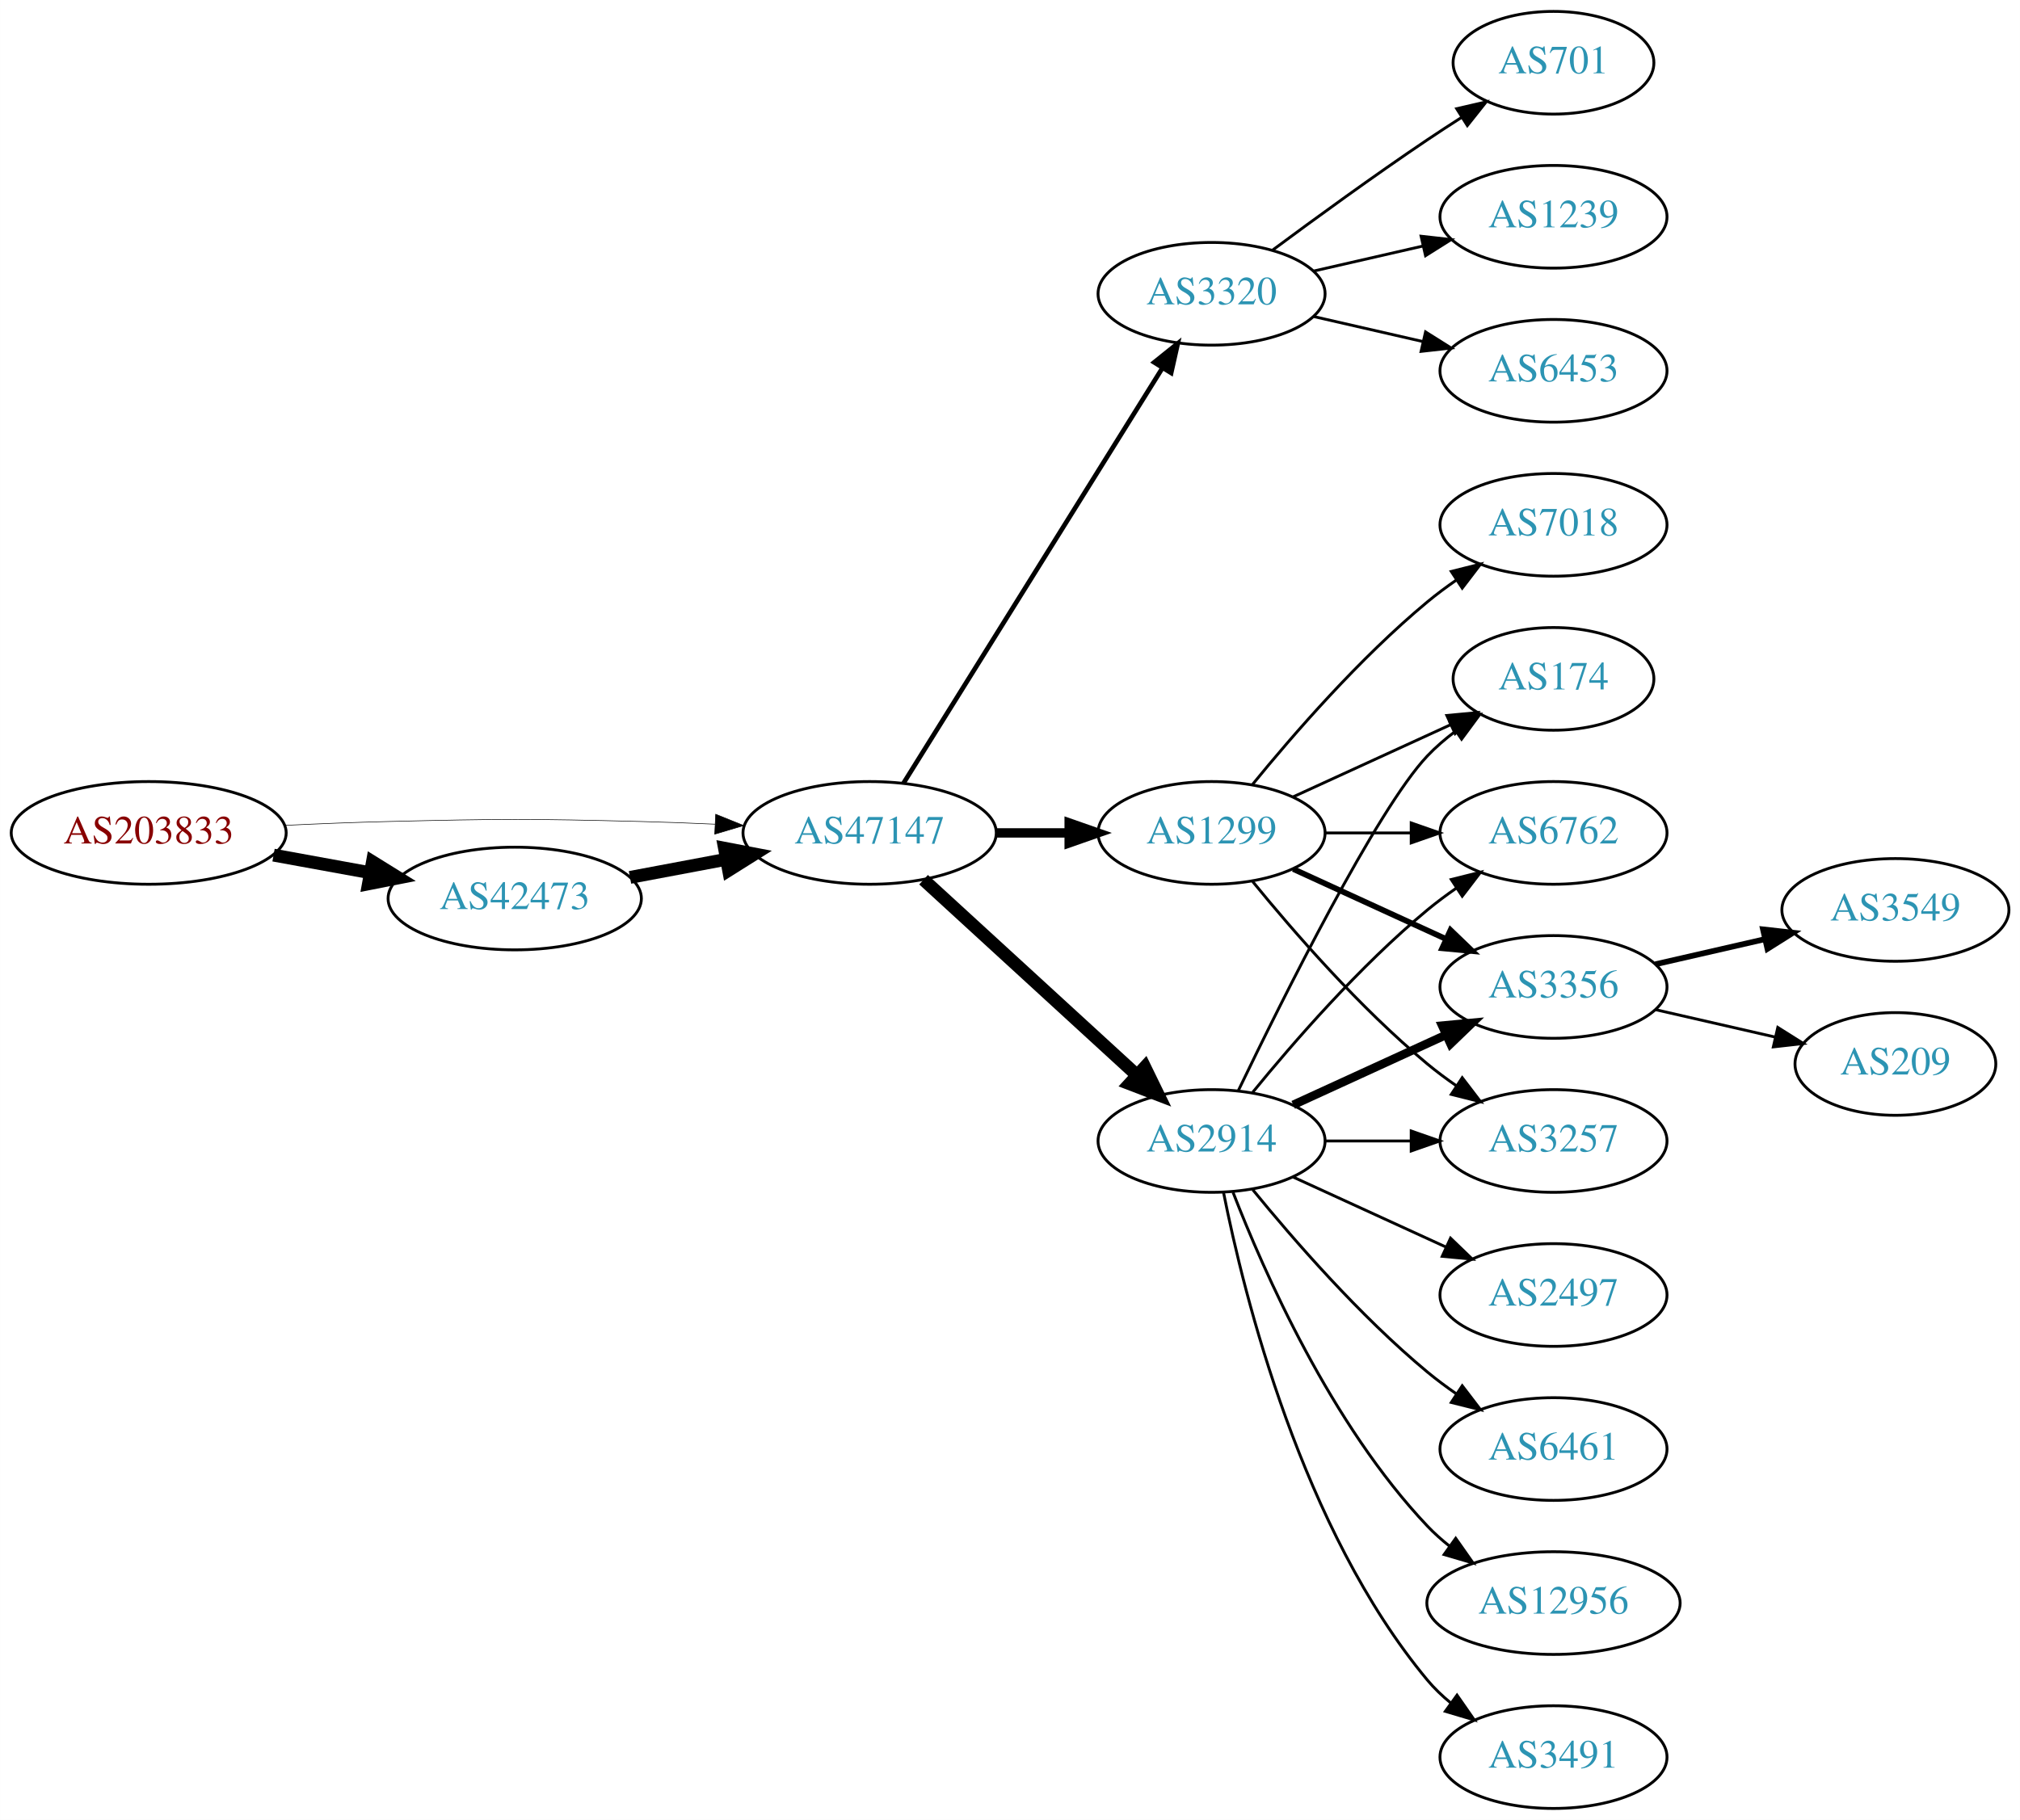
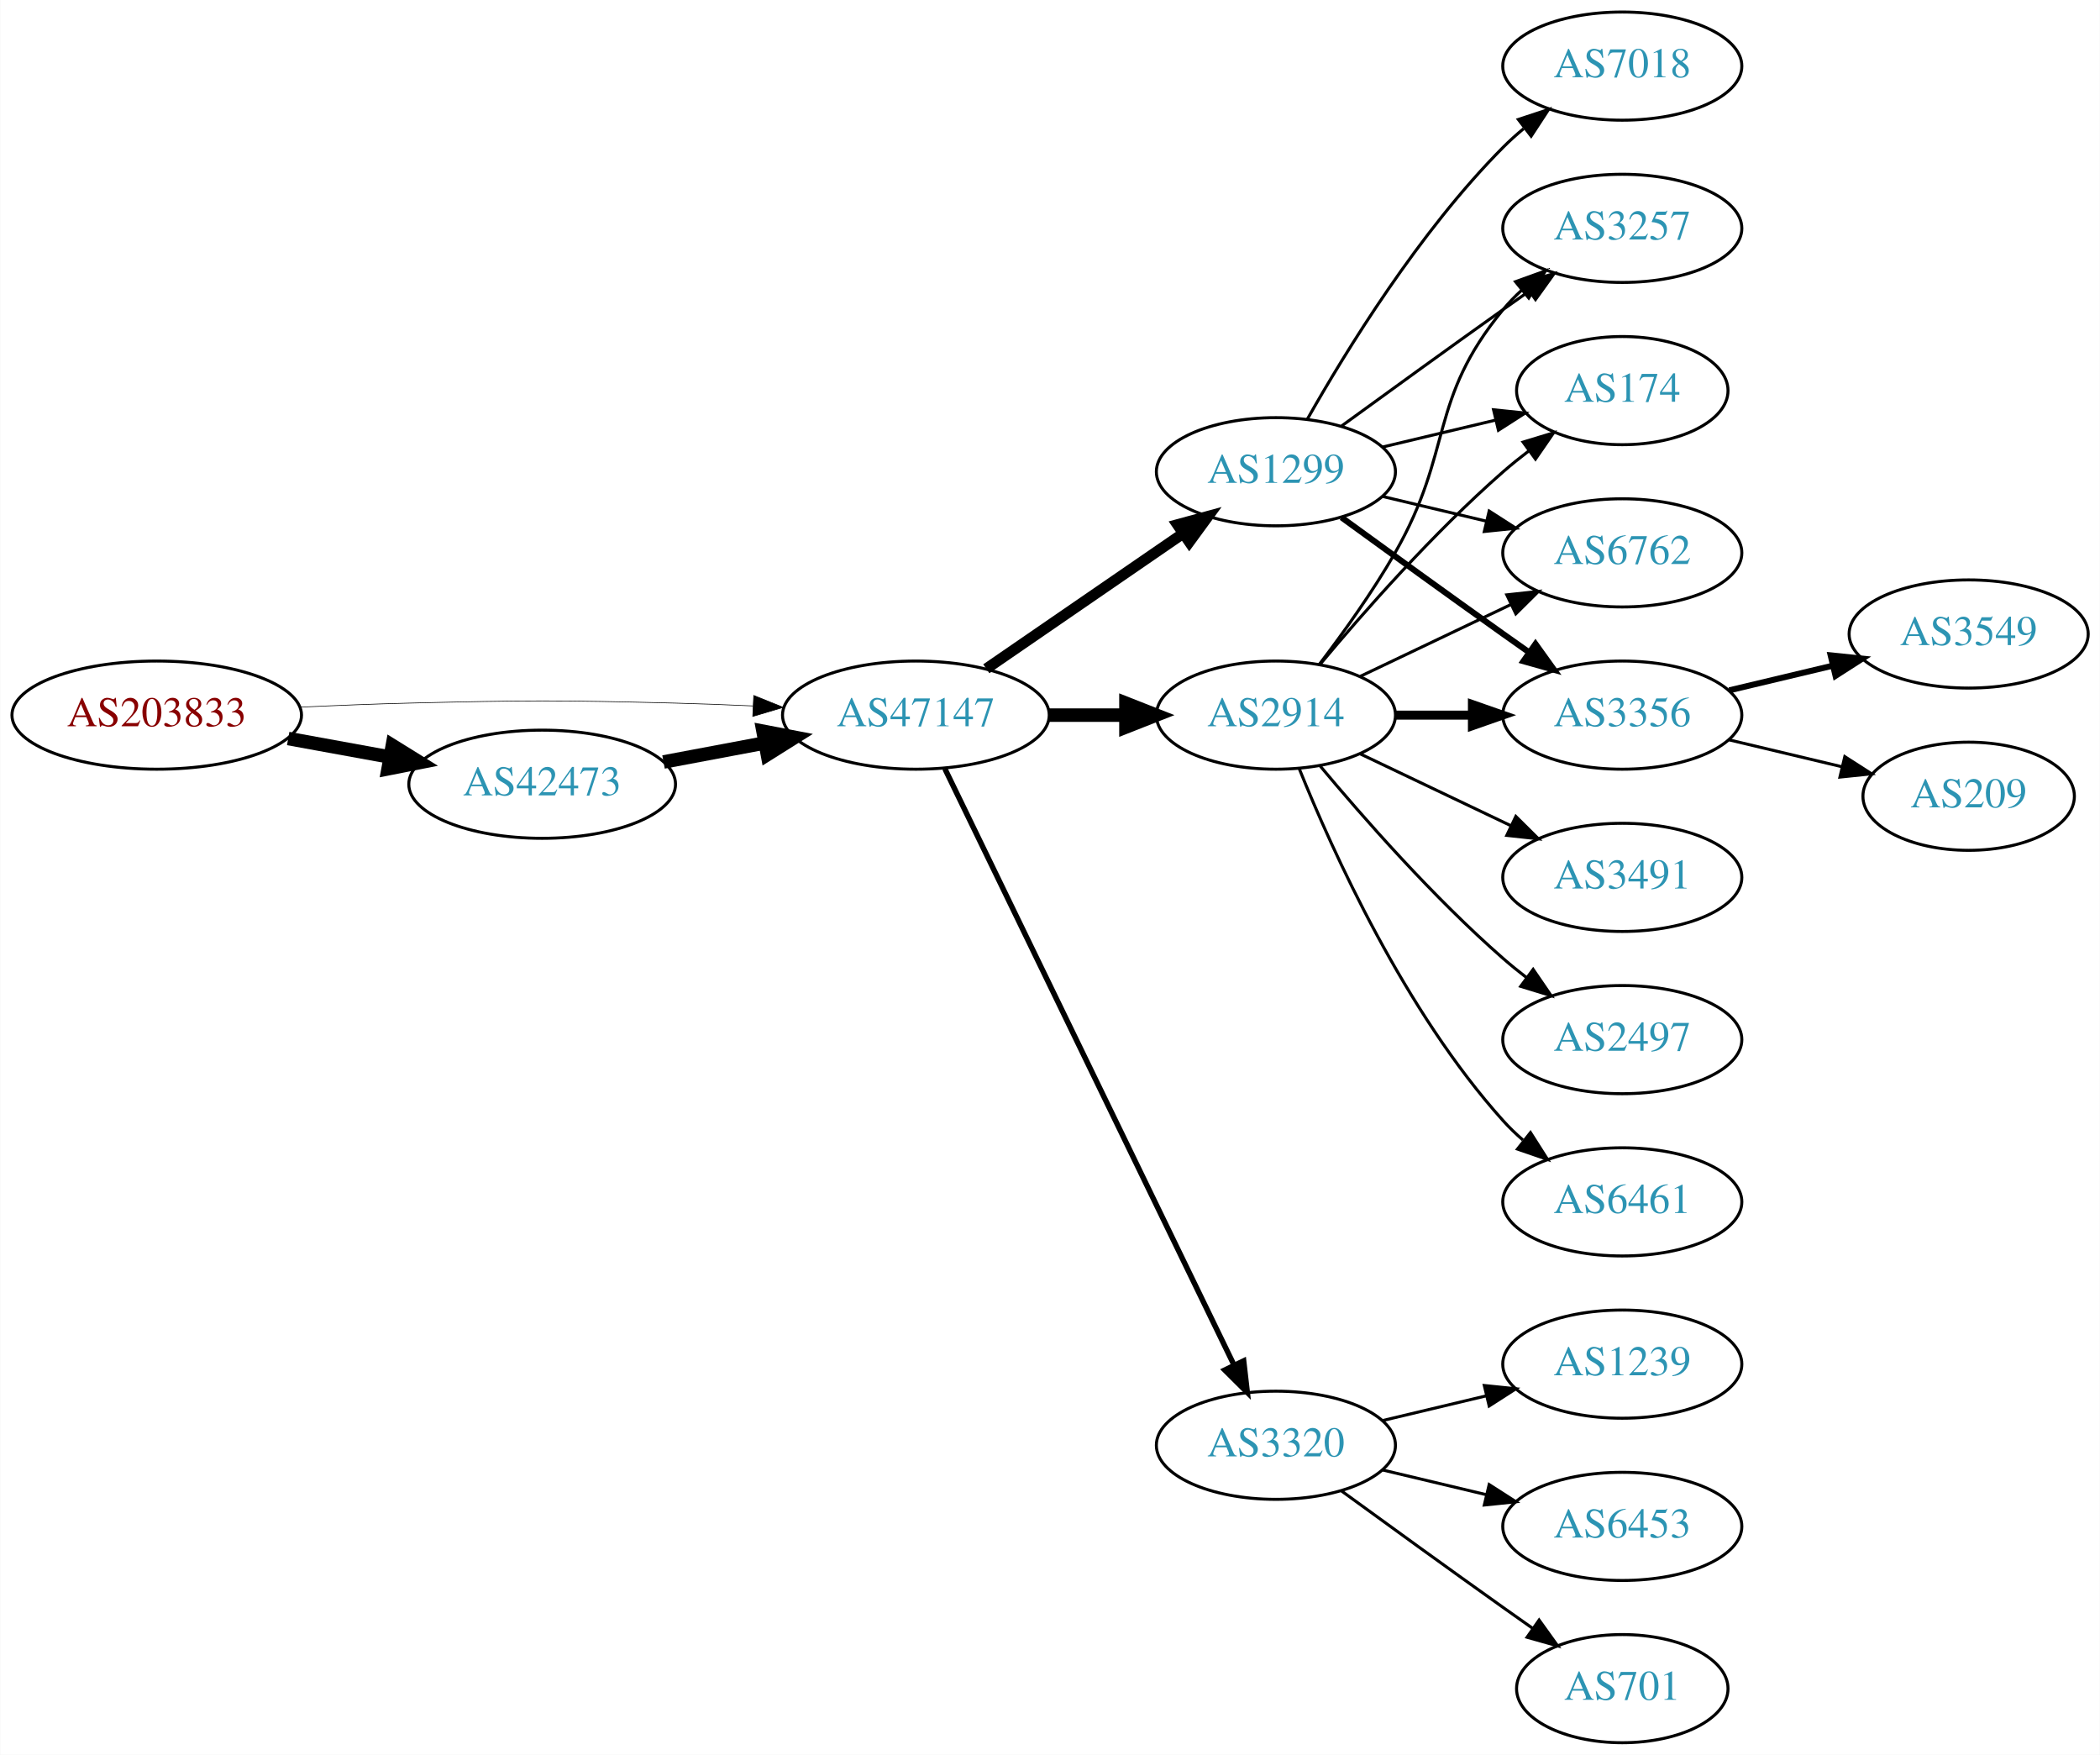
- <svg xmlns="http://www.w3.org/2000/svg" xmlns:xlink="http://www.w3.org/1999/xlink" width="708pt" height="638pt" viewBox="0.00 0.00 707.95 638.00">
-   <g id="graph0" class="graph" transform="scale(1 1) rotate(0) translate(4 634)">
-     <polygon fill="white" stroke="none" points="-4,4 -4,-634 703.954,-634 703.954,4 -4,4" />
+ <svg xmlns="http://www.w3.org/2000/svg" xmlns:xlink="http://www.w3.org/1999/xlink" width="699pt" height="584pt" viewBox="0.00 0.00 698.85 584.00">
+   <g id="graph0" class="graph" transform="scale(1 1) rotate(0) translate(4 580)">
+     <polygon fill="white" stroke="none" points="-4,4 -4,-580 694.855,-580 694.855,4 -4,4" />
    <g id="node1" class="node">
      <g id="a_node1">
        <a xlink:href="/asn/203833" xlink:title="AS203833 ~ Austria [AT]">
          <ellipse fill="#ffffff" stroke="black" cx="48.096" cy="-342" rx="48.192" ry="18" />
          <text text-anchor="middle" x="48.096" y="-338.3" font-family="Times,serif" font-size="14.00" fill="#880000">AS203833</text>
        </a>
      </g>
    </g>
    <g id="node2" class="node">
      <g id="a_node2">
        <a xlink:href="/asn/42473" xlink:title="AS42473 ~ ANEXIA Internetdienstleistungs GmbH [AT]">
          <ellipse fill="#ffffff" stroke="black" cx="176.388" cy="-319" rx="44.393" ry="18" />
          <text text-anchor="middle" x="176.388" y="-315.3" font-family="Times,serif" font-size="14.00" fill="#2c94b3">AS42473</text>
        </a>
      </g>
    </g>
    <g id="edge1" class="edge">
      <path fill="none" stroke="black" stroke-width="4.5" d="M91.852,-334.213C102.7,-332.238 114.448,-330.098 125.611,-328.065" />
      <polygon fill="black" stroke="black" stroke-width="4.5" points="126.523,-331.901 135.656,-326.236 125.112,-324.154 126.523,-331.901" />
    </g>
    <g id="node3" class="node">
      <g id="a_node3">
        <a xlink:href="/asn/47147" xlink:title="AS47147 ~ ANEXIA Internetdienstleistungs GmbH [AT]">
          <ellipse fill="#ffffff" stroke="black" cx="300.78" cy="-342" rx="44.393" ry="18" />
          <text text-anchor="middle" x="300.78" y="-338.3" font-family="Times,serif" font-size="14.00" fill="#2c94b3">AS47147</text>
        </a>
      </g>
    </g>
    <g id="edge2" class="edge">
-       <path fill="none" stroke="black" stroke-width="0.205" d="M96.103,-344.658C107.883,-345.215 120.496,-345.719 132.191,-346 171.466,-346.945 181.311,-346.991 220.584,-346 228.992,-345.788 237.897,-345.449 246.583,-345.056" />
-       <polygon fill="black" stroke="black" stroke-width="0.205" points="246.816,-348.549 256.637,-344.575 246.481,-341.557 246.816,-348.549" />
+       <path fill="none" stroke="black" stroke-width="0.214" d="M96.103,-344.658C107.883,-345.215 120.496,-345.719 132.191,-346 171.466,-346.945 181.311,-346.991 220.584,-346 228.992,-345.788 237.897,-345.449 246.583,-345.056" />
+       <polygon fill="black" stroke="black" stroke-width="0.214" points="246.816,-348.549 256.637,-344.575 246.481,-341.557 246.816,-348.549" />
    </g>
    <g id="edge3" class="edge">
      <path fill="none" stroke="black" stroke-width="4.5" d="M216.787,-326.404C227.487,-328.415 239.211,-330.618 250.388,-332.718" />
      <polygon fill="black" stroke="black" stroke-width="4.5" points="249.899,-336.633 260.454,-334.61 251.353,-328.893 249.899,-336.633" />
    </g>
    <g id="node4" class="node">
      <g id="a_node4">
-         <a xlink:href="/asn/3320" xlink:title="AS3320 ~ DTAG [DE]">
-           <ellipse fill="#ffffff" stroke="black" cx="420.622" cy="-531" rx="39.794" ry="18" />
-           <text text-anchor="middle" x="420.622" y="-527.3" font-family="Times,serif" font-size="14.00" fill="#2c94b3">AS3320</text>
+         <a xlink:href="/asn/2914" xlink:title="AS2914 ~ NTT America, Inc. [US]">
+           <ellipse fill="#ffffff" stroke="black" cx="420.622" cy="-342" rx="39.794" ry="18" />
+           <text text-anchor="middle" x="420.622" y="-338.3" font-family="Times,serif" font-size="14.00" fill="#2c94b3">AS2914</text>
        </a>
      </g>
    </g>
    <g id="edge4" class="edge">
-       <path fill="none" stroke="black" stroke-width="1.636" d="M312.655,-359.442C333.438,-392.775 378.899,-465.686 403.327,-504.866" />
-       <polygon fill="black" stroke="black" stroke-width="1.636" points="400.513,-506.966 408.773,-513.6 406.453,-503.263 400.513,-506.966" />
+       <path fill="none" stroke="black" stroke-width="4.5" d="M344.991,-342C353.303,-342 362.066,-342 370.548,-342" />
+       <polygon fill="black" stroke="black" stroke-width="4.5" points="370.707,-345.938 380.707,-342 370.707,-338.063 370.707,-345.938" />
    </g>
    <g id="node5" class="node">
      <g id="a_node5">
        <a xlink:href="/asn/1299" xlink:title="AS1299 ~ Telia Carrier [EU]">
-           <ellipse fill="#ffffff" stroke="black" cx="420.622" cy="-342" rx="39.794" ry="18" />
-           <text text-anchor="middle" x="420.622" y="-338.3" font-family="Times,serif" font-size="14.00" fill="#2c94b3">AS1299</text>
+           <ellipse fill="#ffffff" stroke="black" cx="420.622" cy="-423" rx="39.794" ry="18" />
+           <text text-anchor="middle" x="420.622" y="-419.3" font-family="Times,serif" font-size="14.00" fill="#2c94b3">AS1299</text>
        </a>
      </g>
    </g>
    <g id="edge5" class="edge">
-       <path fill="none" stroke="black" stroke-width="3.273" d="M344.991,-342C353.303,-342 362.066,-342 370.548,-342" />
-       <polygon fill="black" stroke="black" stroke-width="3.273" points="370.707,-345.5 380.707,-342 370.707,-338.5 370.707,-345.5" />
+       <path fill="none" stroke="black" stroke-width="3.6" d="M324.222,-357.426C342.804,-370.198 369.365,-388.455 389.744,-402.463" />
+       <polygon fill="black" stroke="black" stroke-width="3.6" points="387.835,-405.398 398.058,-408.178 391.8,-399.629 387.835,-405.398" />
    </g>
    <g id="node6" class="node">
      <g id="a_node6">
-         <a xlink:href="/asn/2914" xlink:title="AS2914 ~ NTT America, Inc. [US]">
-           <ellipse fill="#ffffff" stroke="black" cx="420.622" cy="-234" rx="39.794" ry="18" />
-           <text text-anchor="middle" x="420.622" y="-230.3" font-family="Times,serif" font-size="14.00" fill="#2c94b3">AS2914</text>
+         <a xlink:href="/asn/3320" xlink:title="AS3320 ~ DTAG [DE]">
+           <ellipse fill="#ffffff" stroke="black" cx="420.622" cy="-99" rx="39.794" ry="18" />
+           <text text-anchor="middle" x="420.622" y="-95.3" font-family="Times,serif" font-size="14.00" fill="#2c94b3">AS3320</text>
        </a>
      </g>
    </g>
    <g id="edge6" class="edge">
-       <path fill="none" stroke="black" stroke-width="4.5" d="M319.677,-325.597C339.606,-307.333 371.963,-277.678 394.44,-257.079" />
-       <polygon fill="black" stroke="black" stroke-width="4.5" points="397.23,-259.863 401.942,-250.203 391.91,-254.057 397.23,-259.863" />
+       <path fill="none" stroke="black" stroke-width="1.8" d="M310.445,-324.132C330.925,-281.899 382.413,-175.728 406.639,-125.773" />
+       <polygon fill="black" stroke="black" stroke-width="1.8" points="409.889,-127.092 411.103,-116.567 403.59,-124.037 409.889,-127.092" />
    </g>
    <g id="node7" class="node">
      <g id="a_node7">
-         <a xlink:href="/asn/701" xlink:title="AS701 ~ UUNET [US]">
-           <ellipse fill="#ffffff" stroke="black" cx="540.465" cy="-612" rx="35.194" ry="18" />
-           <text text-anchor="middle" x="540.465" y="-608.3" font-family="Times,serif" font-size="14.00" fill="#2c94b3">AS701</text>
+         <a xlink:href="/asn/3491" xlink:title="AS3491 ~ PCCW Global, Inc. [US]">
+           <ellipse fill="#ffffff" stroke="black" cx="535.915" cy="-288" rx="39.794" ry="18" />
+           <text text-anchor="middle" x="535.915" y="-284.3" font-family="Times,serif" font-size="14.00" fill="#2c94b3">AS3491</text>
        </a>
      </g>
    </g>
    <g id="edge7" class="edge">
-       <path fill="none" stroke="black" d="M441.953,-546.277C456.815,-557.304 477.559,-572.407 496.269,-585 500.086,-587.569 504.136,-590.21 508.166,-592.786" />
-       <polygon fill="black" stroke="black" points="506.535,-595.895 516.86,-598.271 510.271,-589.975 506.535,-595.895" />
+       <path fill="none" stroke="black" d="M448.759,-329.066C463.753,-321.919 482.574,-312.948 498.797,-305.215" />
+       <polygon fill="black" stroke="black" points="500.479,-308.291 508,-300.829 497.467,-301.972 500.479,-308.291" />
    </g>
    <g id="node8" class="node">
      <g id="a_node8">
-         <a xlink:href="/asn/1239" xlink:title="AS1239 ~ Sprint [US]">
-           <ellipse fill="#ffffff" stroke="black" cx="540.465" cy="-558" rx="39.794" ry="18" />
-           <text text-anchor="middle" x="540.465" y="-554.3" font-family="Times,serif" font-size="14.00" fill="#2c94b3">AS1239</text>
+         <a xlink:href="/asn/3356" xlink:title="AS3356 ~ Level 3 Parent, LLC [US]">
+           <ellipse fill="#ffffff" stroke="black" cx="535.915" cy="-342" rx="39.794" ry="18" />
+           <text text-anchor="middle" x="535.915" y="-338.3" font-family="Times,serif" font-size="14.00" fill="#2c94b3">AS3356</text>
        </a>
      </g>
    </g>
    <g id="edge8" class="edge">
-       <path fill="none" stroke="black" d="M456.342,-538.955C468.341,-541.704 481.962,-544.825 494.655,-547.733" />
-       <polygon fill="black" stroke="black" points="494.057,-551.187 504.586,-550.009 495.621,-544.364 494.057,-551.187" />
+       <path fill="none" stroke="black" stroke-width="3" d="M460.294,-342C468.497,-342 477.261,-342 485.794,-342" />
+       <polygon fill="black" stroke="black" stroke-width="3" points="486.033,-345.5 496.033,-342 486.033,-338.5 486.033,-345.5" />
    </g>
    <g id="node9" class="node">
      <g id="a_node9">
-         <a xlink:href="/asn/6453" xlink:title="AS6453 ~ TATA COMMUNICATIONS (AMERICA) INC [US]">
-           <ellipse fill="#ffffff" stroke="black" cx="540.465" cy="-504" rx="39.794" ry="18" />
-           <text text-anchor="middle" x="540.465" y="-500.3" font-family="Times,serif" font-size="14.00" fill="#2c94b3">AS6453</text>
+         <a xlink:href="/asn/2497" xlink:title="AS2497 ~ Internet Initiative Japan Inc. [JP]">
+           <ellipse fill="#ffffff" stroke="black" cx="535.915" cy="-234" rx="39.794" ry="18" />
+           <text text-anchor="middle" x="535.915" y="-230.3" font-family="Times,serif" font-size="14.00" fill="#2c94b3">AS2497</text>
        </a>
      </g>
    </g>
    <g id="edge9" class="edge">
-       <path fill="none" stroke="black" d="M456.342,-523.045C468.341,-520.296 481.962,-517.175 494.655,-514.267" />
-       <polygon fill="black" stroke="black" points="495.621,-517.636 504.586,-511.991 494.057,-510.813 495.621,-517.636" />
+       <path fill="none" stroke="black" d="M435.252,-325.183C449.535,-308.071 473.081,-281.255 496.269,-261 498.734,-258.846 501.373,-256.706 504.07,-254.628" />
+       <polygon fill="black" stroke="black" points="506.244,-257.375 512.225,-248.63 502.095,-251.736 506.244,-257.375" />
    </g>
    <g id="node10" class="node">
      <g id="a_node10">
-         <a xlink:href="/asn/7018" xlink:title="AS7018 ~ AT&amp;T Services, Inc. [US]">
-           <ellipse fill="#ffffff" stroke="black" cx="540.465" cy="-450" rx="39.794" ry="18" />
-           <text text-anchor="middle" x="540.465" y="-446.3" font-family="Times,serif" font-size="14.00" fill="#2c94b3">AS7018</text>
+         <a xlink:href="/asn/3257" xlink:title="AS3257 ~ GTT [DE]">
+           <ellipse fill="#ffffff" stroke="black" cx="535.915" cy="-504" rx="39.794" ry="18" />
+           <text text-anchor="middle" x="535.915" y="-500.3" font-family="Times,serif" font-size="14.00" fill="#2c94b3">AS3257</text>
        </a>
      </g>
    </g>
    <g id="edge10" class="edge">
-       <path fill="none" stroke="black" d="M435.041,-359.065C449.156,-376.375 472.571,-403.345 496.269,-423 499.485,-425.668 502.986,-428.27 506.556,-430.741" />
-       <polygon fill="black" stroke="black" points="504.634,-433.666 514.912,-436.236 508.48,-427.817 504.634,-433.666" />
+       <path fill="none" stroke="black" d="M435.084,-358.913C442.976,-369.27 452.826,-382.992 460.269,-396 479.833,-430.194 471.204,-446.606 496.269,-477 498.124,-479.25 500.211,-481.396 502.43,-483.424" />
+       <polygon fill="black" stroke="black" points="500.365,-486.256 510.334,-489.844 504.778,-480.823 500.365,-486.256" />
    </g>
    <g id="node11" class="node">
      <g id="a_node11">
-         <a xlink:href="/asn/3356" xlink:title="AS3356 ~ Level 3 Parent, LLC [US]">
-           <ellipse fill="#ffffff" stroke="black" cx="540.465" cy="-288" rx="39.794" ry="18" />
-           <text text-anchor="middle" x="540.465" y="-284.3" font-family="Times,serif" font-size="14.00" fill="#2c94b3">AS3356</text>
+         <a xlink:href="/asn/6461" xlink:title="AS6461 ~ ZAYO-6461 [US]">
+           <ellipse fill="#ffffff" stroke="black" cx="535.915" cy="-180" rx="39.794" ry="18" />
+           <text text-anchor="middle" x="535.915" y="-176.3" font-family="Times,serif" font-size="14.00" fill="#2c94b3">AS6461</text>
        </a>
      </g>
    </g>
    <g id="edge11" class="edge">
-       <path fill="none" stroke="black" stroke-width="2" d="M449.251,-329.339C465.208,-322.027 485.479,-312.739 502.761,-304.819" />
-       <polygon fill="black" stroke="black" stroke-width="2" points="504.376,-307.929 512.009,-300.581 501.46,-301.565 504.376,-307.929" />
+       <path fill="none" stroke="black" d="M428.37,-324.213C439.421,-296.757 463.474,-243.422 496.269,-207 498.271,-204.776 500.49,-202.637 502.822,-200.603" />
+       <polygon fill="black" stroke="black" points="505.353,-203.065 511.041,-194.127 501.021,-197.567 505.353,-203.065" />
    </g>
    <g id="node12" class="node">
      <g id="a_node12">
-         <a xlink:href="/asn/3257" xlink:title="AS3257 ~ GTT [DE]">
-           <ellipse fill="#ffffff" stroke="black" cx="540.465" cy="-234" rx="39.794" ry="18" />
-           <text text-anchor="middle" x="540.465" y="-230.3" font-family="Times,serif" font-size="14.00" fill="#2c94b3">AS3257</text>
+         <a xlink:href="/asn/174" xlink:title="AS174 ~ Cogent Communications [US]">
+           <ellipse fill="#ffffff" stroke="black" cx="535.915" cy="-450" rx="35.194" ry="18" />
+           <text text-anchor="middle" x="535.915" y="-446.3" font-family="Times,serif" font-size="14.00" fill="#2c94b3">AS174</text>
        </a>
      </g>
    </g>
    <g id="edge12" class="edge">
-       <path fill="none" stroke="black" d="M435.041,-324.935C449.156,-307.625 472.571,-280.655 496.269,-261 499.485,-258.332 502.986,-255.73 506.556,-253.259" />
-       <polygon fill="black" stroke="black" points="508.48,-256.183 514.912,-247.764 504.634,-250.334 508.48,-256.183" />
+       <path fill="none" stroke="black" d="M435.252,-358.817C449.535,-375.929 473.081,-402.745 496.269,-423 498.939,-425.332 501.811,-427.648 504.742,-429.886" />
+       <polygon fill="black" stroke="black" points="502.892,-432.87 513.033,-435.939 507.019,-427.216 502.892,-432.87" />
    </g>
    <g id="node13" class="node">
      <g id="a_node13">
-         <a xlink:href="/asn/174" xlink:title="AS174 ~ Cogent Communications [US]">
-           <ellipse fill="#ffffff" stroke="black" cx="540.465" cy="-396" rx="35.194" ry="18" />
-           <text text-anchor="middle" x="540.465" y="-392.3" font-family="Times,serif" font-size="14.00" fill="#2c94b3">AS174</text>
+         <a xlink:href="/asn/6762" xlink:title="AS6762 ~ TELECOM ITALIA SPARKLE S.p.A. [IT]">
+           <ellipse fill="#ffffff" stroke="black" cx="535.915" cy="-396" rx="39.794" ry="18" />
+           <text text-anchor="middle" x="535.915" y="-392.3" font-family="Times,serif" font-size="14.00" fill="#2c94b3">AS6762</text>
        </a>
      </g>
    </g>
    <g id="edge13" class="edge">
-       <path fill="none" stroke="black" d="M449.251,-354.661C465.667,-362.183 486.649,-371.798 504.246,-379.861" />
-       <polygon fill="black" stroke="black" points="503.074,-383.174 513.623,-384.158 505.99,-376.811 503.074,-383.174" />
+       <path fill="none" stroke="black" d="M448.759,-354.934C463.753,-362.081 482.574,-371.052 498.797,-378.785" />
+       <polygon fill="black" stroke="black" points="497.467,-382.028 508,-383.171 500.479,-375.709 497.467,-382.028" />
+     </g>
+     <g id="edge18" class="edge">
+       <path fill="none" stroke="black" stroke-width="2" d="M442.471,-407.778C457.404,-396.909 478.018,-381.975 496.269,-369 499.089,-366.995 502.032,-364.915 504.98,-362.841" />
+       <polygon fill="black" stroke="black" stroke-width="2" points="507.026,-365.681 513.205,-357.074 503.008,-359.95 507.026,-365.681" />
+     </g>
+     <g id="edge16" class="edge">
+       <path fill="none" stroke="black" d="M442.471,-438.222C457.404,-449.091 478.018,-464.025 496.269,-477 499.089,-479.005 502.032,-481.085 504.98,-483.159" />
+       <polygon fill="black" stroke="black" points="503.008,-486.05 513.205,-488.926 507.026,-480.319 503.008,-486.05" />
+     </g>
+     <g id="edge20" class="edge">
+       <path fill="none" stroke="black" d="M456.229,-431.248C468.024,-434.058 481.329,-437.229 493.596,-440.153" />
+       <polygon fill="black" stroke="black" points="493.062,-443.624 503.601,-442.537 494.685,-436.814 493.062,-443.624" />
+     </g>
+     <g id="edge17" class="edge">
+       <path fill="none" stroke="black" d="M456.229,-414.752C467.101,-412.162 479.255,-409.265 490.698,-406.538" />
+       <polygon fill="black" stroke="black" points="491.604,-409.92 500.52,-404.197 489.981,-403.111 491.604,-409.92" />
+     </g>
+     <g id="node16" class="node">
+       <g id="a_node16">
+         <a xlink:href="/asn/7018" xlink:title="AS7018 ~ AT&amp;T Services, Inc. [US]">
+           <ellipse fill="#ffffff" stroke="black" cx="535.915" cy="-558" rx="39.794" ry="18" />
+           <text text-anchor="middle" x="535.915" y="-554.3" font-family="Times,serif" font-size="14.00" fill="#2c94b3">AS7018</text>
+         </a>
+       </g>
+     </g>
+     <g id="edge19" class="edge">
+       <path fill="none" stroke="black" d="M431.082,-440.49C443.864,-463.096 468.296,-502.886 496.269,-531 498.379,-533.121 500.676,-535.188 503.061,-537.171" />
+       <polygon fill="black" stroke="black" points="501.313,-540.242 511.376,-543.556 505.577,-534.69 501.313,-540.242" />
+     </g>
+     <g id="node17" class="node">
+       <g id="a_node17">
+         <a xlink:href="/asn/1239" xlink:title="AS1239 ~ Sprint [US]">
+           <ellipse fill="#ffffff" stroke="black" cx="535.915" cy="-126" rx="39.794" ry="18" />
+           <text text-anchor="middle" x="535.915" y="-122.3" font-family="Times,serif" font-size="14.00" fill="#2c94b3">AS1239</text>
+         </a>
+       </g>
+     </g>
+     <g id="edge21" class="edge">
+       <path fill="none" stroke="black" d="M456.229,-107.248C467.101,-109.838 479.255,-112.735 490.698,-115.462" />
+       <polygon fill="black" stroke="black" points="489.981,-118.889 500.52,-117.803 491.604,-112.08 489.981,-118.889" />
+     </g>
+     <g id="node18" class="node">
+       <g id="a_node18">
+         <a xlink:href="/asn/6453" xlink:title="AS6453 ~ TATA COMMUNICATIONS (AMERICA) INC [US]">
+           <ellipse fill="#ffffff" stroke="black" cx="535.915" cy="-72" rx="39.794" ry="18" />
+           <text text-anchor="middle" x="535.915" y="-68.3" font-family="Times,serif" font-size="14.00" fill="#2c94b3">AS6453</text>
+         </a>
+       </g>
+     </g>
+     <g id="edge22" class="edge">
+       <path fill="none" stroke="black" d="M456.229,-90.752C467.101,-88.162 479.255,-85.265 490.698,-82.538" />
+       <polygon fill="black" stroke="black" points="491.604,-85.92 500.52,-80.197 489.981,-79.111 491.604,-85.92" />
+     </g>
+     <g id="node19" class="node">
+       <g id="a_node19">
+         <a xlink:href="/asn/701" xlink:title="AS701 ~ UUNET [US]">
+           <ellipse fill="#ffffff" stroke="black" cx="535.915" cy="-18" rx="35.194" ry="18" />
+           <text text-anchor="middle" x="535.915" y="-14.3" font-family="Times,serif" font-size="14.00" fill="#2c94b3">AS701</text>
+         </a>
+       </g>
+     </g>
+     <g id="edge23" class="edge">
+       <path fill="none" stroke="black" d="M442.471,-83.778C457.404,-72.909 478.018,-57.975 496.269,-45 499.479,-42.718 502.848,-40.339 506.203,-37.982" />
+       <polygon fill="black" stroke="black" points="508.231,-40.834 514.413,-32.23 504.215,-35.101 508.231,-40.834" />
    </g>
    <g id="node14" class="node">
      <g id="a_node14">
-         <a xlink:href="/asn/6762" xlink:title="AS6762 ~ TELECOM ITALIA SPARKLE S.p.A. [IT]">
-           <ellipse fill="#ffffff" stroke="black" cx="540.465" cy="-342" rx="39.794" ry="18" />
-           <text text-anchor="middle" x="540.465" y="-338.3" font-family="Times,serif" font-size="14.00" fill="#2c94b3">AS6762</text>
+         <a xlink:href="/asn/3549" xlink:title="AS3549 ~ Level 3 Parent, LLC [US]">
+           <ellipse fill="#ffffff" stroke="black" cx="651.208" cy="-369" rx="39.794" ry="18" />
+           <text text-anchor="middle" x="651.208" y="-365.3" font-family="Times,serif" font-size="14.00" fill="#2c94b3">AS3549</text>
        </a>
      </g>
    </g>
    <g id="edge14" class="edge">
-       <path fill="none" stroke="black" d="M460.535,-342C470.088,-342 480.438,-342 490.401,-342" />
-       <polygon fill="black" stroke="black" points="490.593,-345.5 500.593,-342 490.593,-338.5 490.593,-345.5" />
-     </g>
-     <g id="edge20" class="edge">
-       <path fill="none" stroke="black" stroke-width="3" d="M449.251,-246.661C465.208,-253.973 485.479,-263.261 502.761,-271.181" />
-       <polygon fill="black" stroke="black" stroke-width="3" points="501.46,-274.435 512.009,-275.419 504.376,-268.071 501.46,-274.435" />
-     </g>
-     <g id="edge17" class="edge">
-       <path fill="none" stroke="black" d="M460.535,-234C470.088,-234 480.438,-234 490.401,-234" />
-       <polygon fill="black" stroke="black" points="490.593,-237.5 500.593,-234 490.593,-230.5 490.593,-237.5" />
-     </g>
-     <g id="edge22" class="edge">
-       <path fill="none" stroke="black" d="M429.969,-251.595C445.437,-283.732 478.582,-350.34 496.269,-369 499.212,-372.105 502.585,-375.001 506.121,-377.655" />
-       <polygon fill="black" stroke="black" points="504.306,-380.654 514.54,-383.397 508.25,-374.871 504.306,-380.654" />
-     </g>
-     <g id="edge19" class="edge">
-       <path fill="none" stroke="black" d="M435.041,-251.065C449.156,-268.375 472.571,-295.345 496.269,-315 499.485,-317.668 502.986,-320.27 506.556,-322.741" />
-       <polygon fill="black" stroke="black" points="504.634,-325.666 514.912,-328.236 508.48,-319.817 504.634,-325.666" />
-     </g>
-     <g id="node17" class="node">
-       <g id="a_node17">
-         <a xlink:href="/asn/2497" xlink:title="AS2497 ~ Internet Initiative Japan Inc. [JP]">
-           <ellipse fill="#ffffff" stroke="black" cx="540.465" cy="-180" rx="39.794" ry="18" />
-           <text text-anchor="middle" x="540.465" y="-176.3" font-family="Times,serif" font-size="14.00" fill="#2c94b3">AS2497</text>
-         </a>
-       </g>
-     </g>
-     <g id="edge18" class="edge">
-       <path fill="none" stroke="black" d="M449.251,-221.339C465.208,-214.027 485.479,-204.739 502.761,-196.819" />
-       <polygon fill="black" stroke="black" points="504.376,-199.929 512.009,-192.581 501.46,-193.565 504.376,-199.929" />
-     </g>
-     <g id="node18" class="node">
-       <g id="a_node18">
-         <a xlink:href="/asn/6461" xlink:title="AS6461 ~ ZAYO-6461 [US]">
-           <ellipse fill="#ffffff" stroke="black" cx="540.465" cy="-126" rx="39.794" ry="18" />
-           <text text-anchor="middle" x="540.465" y="-122.3" font-family="Times,serif" font-size="14.00" fill="#2c94b3">AS6461</text>
-         </a>
-       </g>
-     </g>
-     <g id="edge21" class="edge">
-       <path fill="none" stroke="black" d="M435.041,-216.935C449.156,-199.625 472.571,-172.655 496.269,-153 499.485,-150.332 502.986,-147.73 506.556,-145.259" />
-       <polygon fill="black" stroke="black" points="508.48,-148.183 514.912,-139.764 504.634,-142.334 508.48,-148.183" />
-     </g>
-     <g id="node19" class="node">
-       <g id="a_node19">
-         <a xlink:href="/asn/12956" xlink:title="AS12956 ~ TELXIUS [ES]">
-           <ellipse fill="#ffffff" stroke="black" cx="540.465" cy="-72" rx="44.393" ry="18" />
-           <text text-anchor="middle" x="540.465" y="-68.3" font-family="Times,serif" font-size="14.00" fill="#2c94b3">AS12956</text>
-         </a>
-       </g>
-     </g>
-     <g id="edge23" class="edge">
-       <path fill="none" stroke="black" d="M428.145,-216.006C438.896,-188.272 462.553,-134.571 496.269,-99 498.653,-96.485 501.319,-94.107 504.126,-91.883" />
-       <polygon fill="black" stroke="black" points="506.194,-94.707 512.287,-86.039 502.119,-89.015 506.194,-94.707" />
-     </g>
-     <g id="node20" class="node">
-       <g id="a_node20">
-         <a xlink:href="/asn/3491" xlink:title="AS3491 ~ PCCW Global, Inc. [US]">
-           <ellipse fill="#ffffff" stroke="black" cx="540.465" cy="-18" rx="39.794" ry="18" />
-           <text text-anchor="middle" x="540.465" y="-14.3" font-family="Times,serif" font-size="14.00" fill="#2c94b3">AS3491</text>
-         </a>
-       </g>
-     </g>
-     <g id="edge24" class="edge">
-       <path fill="none" stroke="black" d="M424.821,-215.927C431.984,-179.859 452.259,-97.875 496.269,-45 498.673,-42.111 501.47,-39.437 504.462,-36.987" />
-       <polygon fill="black" stroke="black" points="506.652,-39.722 512.705,-31.027 502.551,-34.05 506.652,-39.722" />
+       <path fill="none" stroke="black" stroke-width="2" d="M571.522,-350.248C582.394,-352.838 594.548,-355.735 605.991,-358.462" />
+       <polygon fill="black" stroke="black" stroke-width="2" points="605.274,-361.889 615.813,-360.803 606.897,-355.08 605.274,-361.889" />
    </g>
    <g id="node15" class="node">
      <g id="a_node15">
-         <a xlink:href="/asn/3549" xlink:title="AS3549 ~ Level 3 Parent, LLC [US]">
-           <ellipse fill="#ffffff" stroke="black" cx="660.307" cy="-315" rx="39.794" ry="18" />
-           <text text-anchor="middle" x="660.307" y="-311.3" font-family="Times,serif" font-size="14.00" fill="#2c94b3">AS3549</text>
+         <a xlink:href="/asn/209" xlink:title="AS209 ~ CenturyLink Communications, LLC [US]">
+           <ellipse fill="#ffffff" stroke="black" cx="651.208" cy="-315" rx="35.194" ry="18" />
+           <text text-anchor="middle" x="651.208" y="-311.3" font-family="Times,serif" font-size="14.00" fill="#2c94b3">AS209</text>
        </a>
      </g>
    </g>
    <g id="edge15" class="edge">
-       <path fill="none" stroke="black" stroke-width="2" d="M576.184,-295.955C588.184,-298.704 601.805,-301.825 614.498,-304.733" />
-       <polygon fill="black" stroke="black" stroke-width="2" points="613.9,-308.187 624.429,-307.009 615.463,-301.364 613.9,-308.187" />
-     </g>
-     <g id="node16" class="node">
-       <g id="a_node16">
-         <a xlink:href="/asn/209" xlink:title="AS209 ~ CenturyLink Communications, LLC [US]">
-           <ellipse fill="#ffffff" stroke="black" cx="660.307" cy="-261" rx="35.194" ry="18" />
-           <text text-anchor="middle" x="660.307" y="-257.3" font-family="Times,serif" font-size="14.00" fill="#2c94b3">AS209</text>
-         </a>
-       </g>
-     </g>
-     <g id="edge16" class="edge">
-       <path fill="none" stroke="black" d="M576.184,-280.045C589.277,-277.045 604.299,-273.604 617.94,-270.478" />
-       <polygon fill="black" stroke="black" points="619.081,-273.807 628.047,-268.162 617.518,-266.984 619.081,-273.807" />
+       <path fill="none" stroke="black" d="M571.522,-333.752C583.317,-330.942 596.622,-327.771 608.889,-324.847" />
+       <polygon fill="black" stroke="black" points="609.978,-328.186 618.894,-322.463 608.355,-321.376 609.978,-328.186" />
    </g>
  </g>
</svg>
